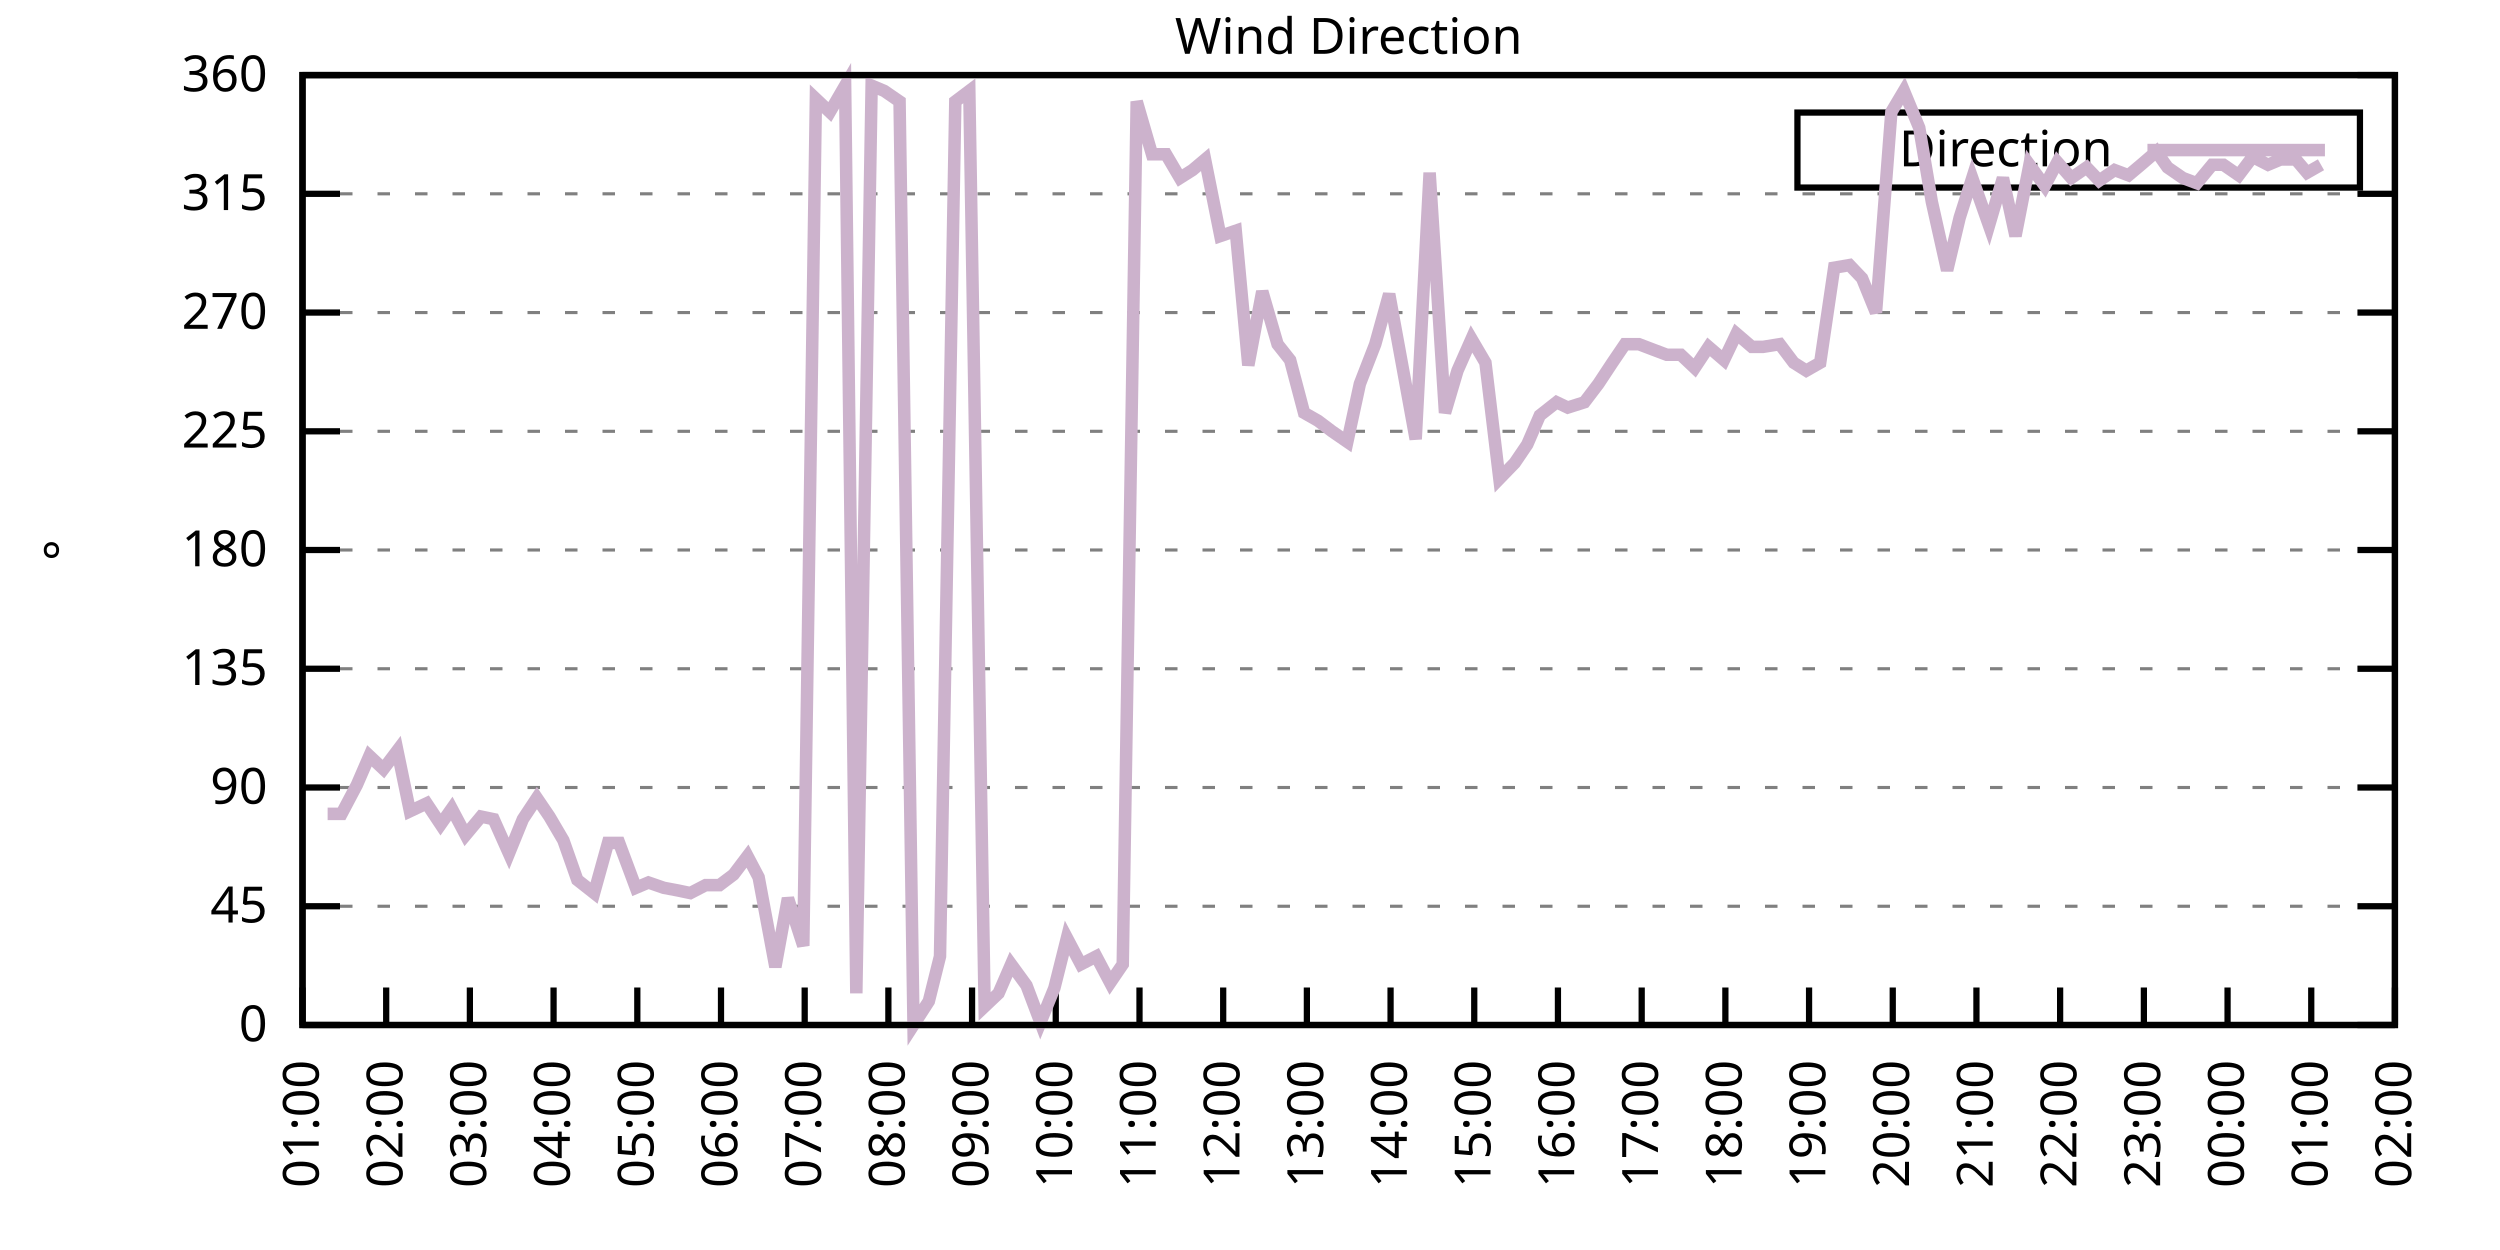
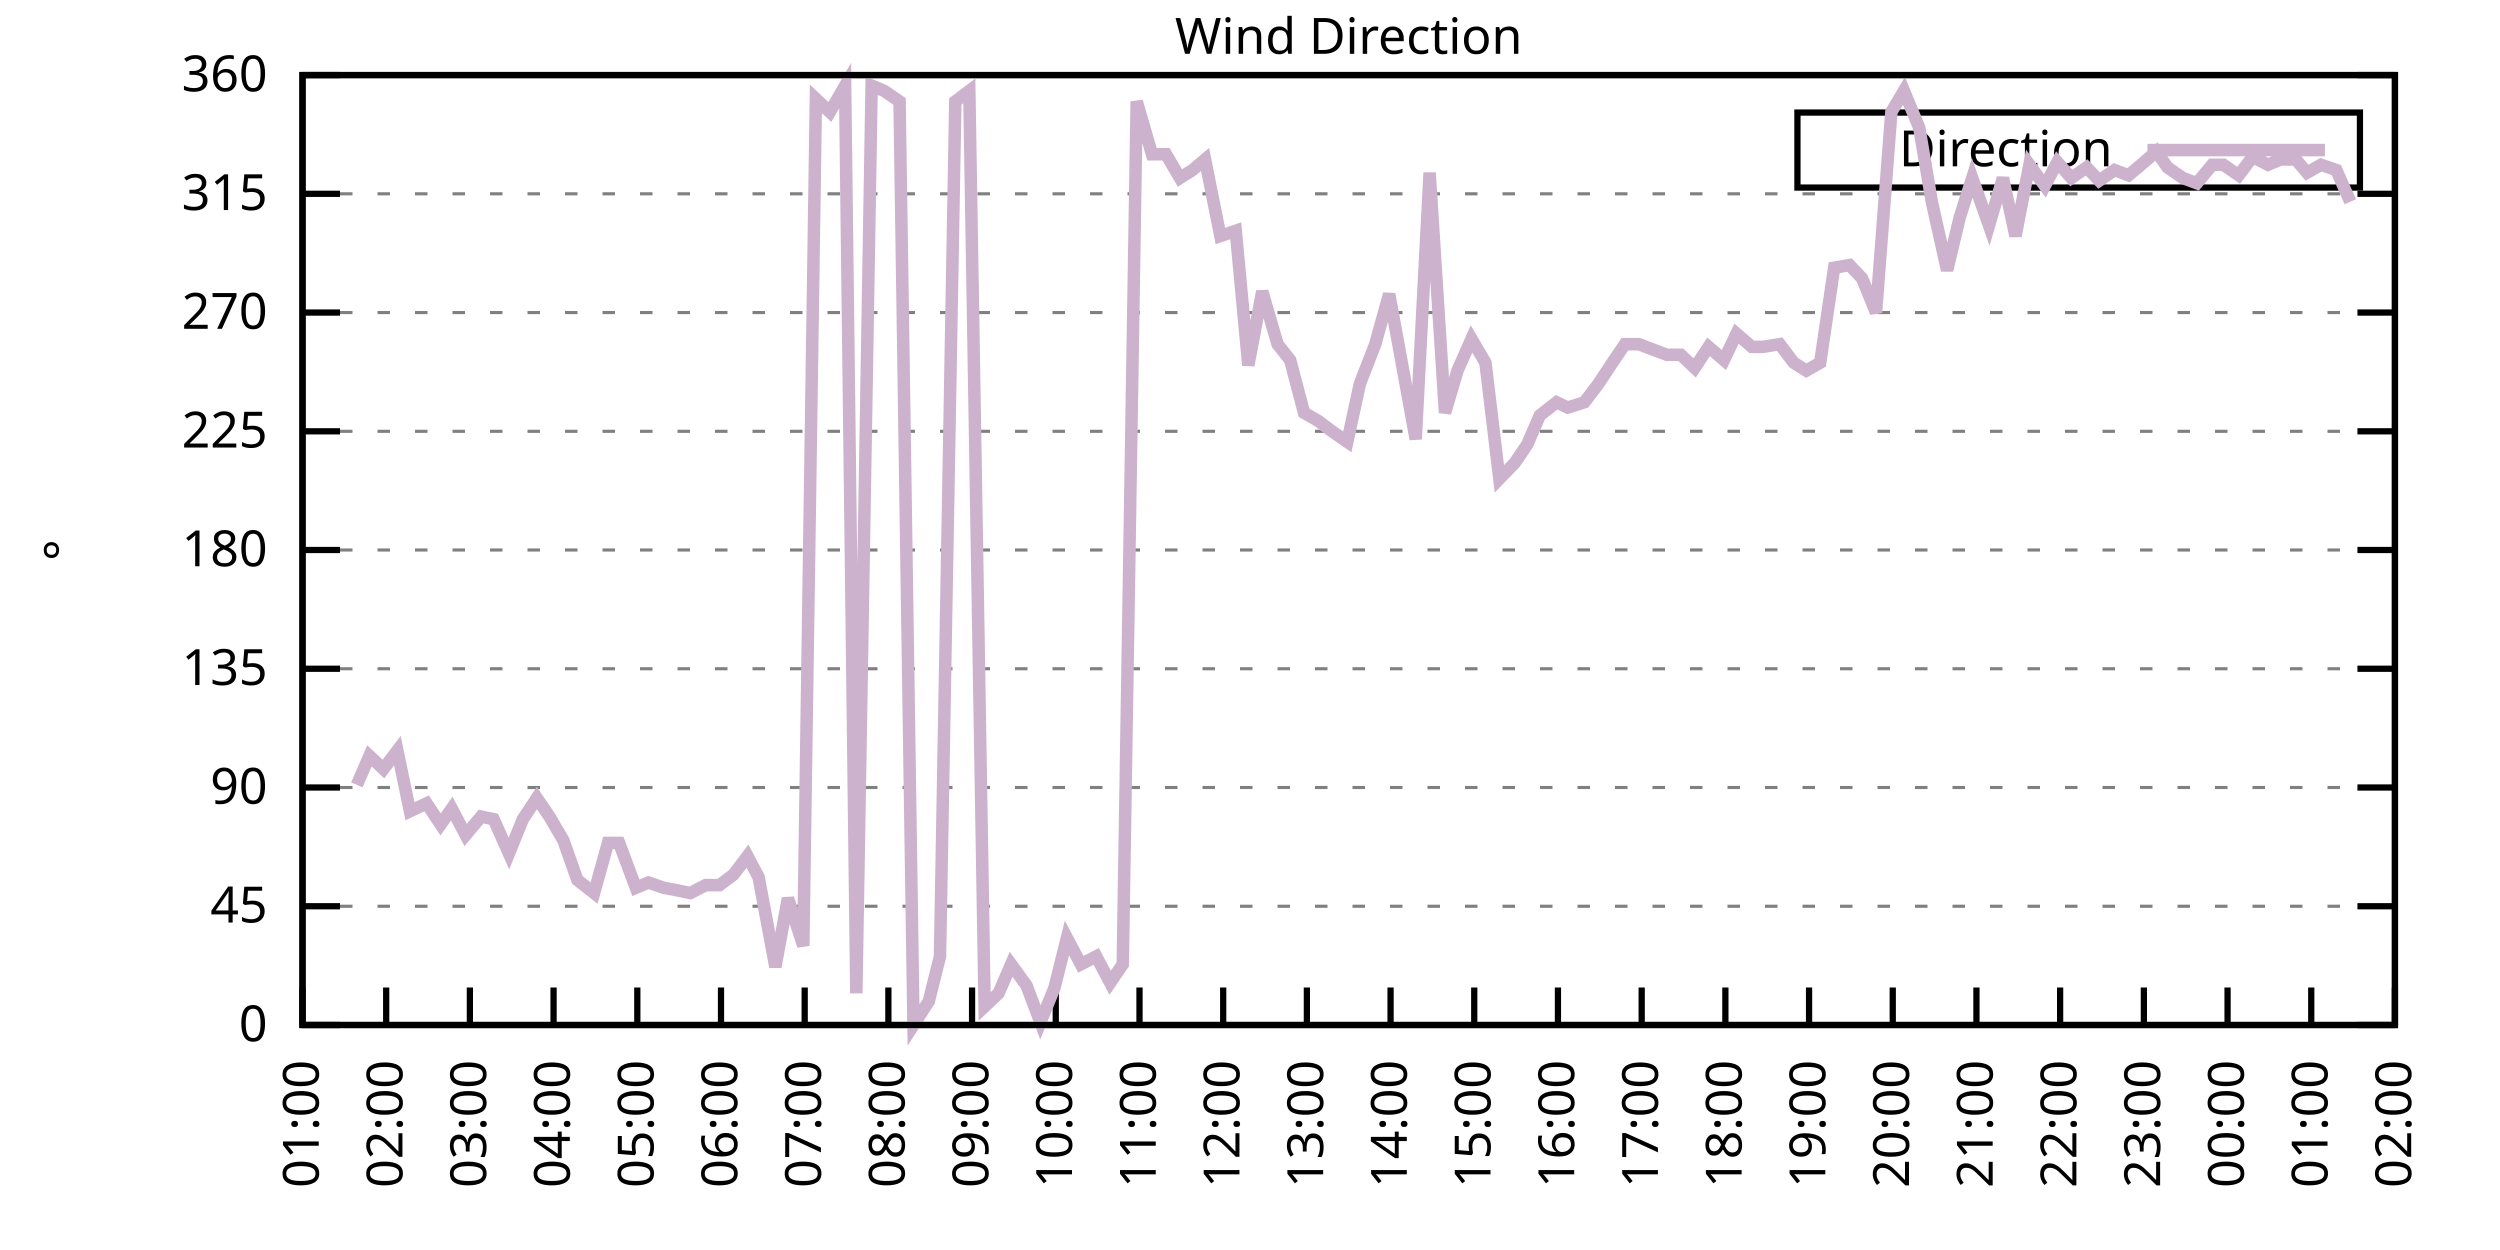
<svg xmlns="http://www.w3.org/2000/svg" xmlns:xlink="http://www.w3.org/1999/xlink" width="400" height="200" viewBox="0 0 400 200">
  <g id="gnuplot_canvas">
    <rect x="0" y="0" width="400" height="200" fill="none" />
    <defs>
      <circle id="gpDot" r="0.5" stroke-width="0.5" stroke="currentColor" />
      <path id="gpPt0" stroke-width="0.333" stroke="currentColor" d="M-1,0 h2 M0,-1 v2" />
      <path id="gpPt1" stroke-width="0.333" stroke="currentColor" d="M-1,-1 L1,1 M1,-1 L-1,1" />
      <path id="gpPt2" stroke-width="0.333" stroke="currentColor" d="M-1,0 L1,0 M0,-1 L0,1 M-1,-1 L1,1 M-1,1 L1,-1" />
      <rect id="gpPt3" stroke-width="0.333" stroke="currentColor" x="-1" y="-1" width="2" height="2" />
      <rect id="gpPt4" stroke-width="0.333" stroke="currentColor" fill="currentColor" x="-1" y="-1" width="2" height="2" />
      <circle id="gpPt5" stroke-width="0.333" stroke="currentColor" cx="0" cy="0" r="1" />
      <use xlink:href="#gpPt5" id="gpPt6" fill="currentColor" stroke="none" />
      <path id="gpPt7" stroke-width="0.333" stroke="currentColor" d="M0,-1.33 L-1.33,0.67 L1.33,0.67 z" />
      <use xlink:href="#gpPt7" id="gpPt8" fill="currentColor" stroke="none" />
      <use xlink:href="#gpPt7" id="gpPt9" stroke="currentColor" transform="rotate(180)" />
      <use xlink:href="#gpPt9" id="gpPt10" fill="currentColor" stroke="none" />
      <use xlink:href="#gpPt3" id="gpPt11" stroke="currentColor" transform="rotate(45)" />
      <use xlink:href="#gpPt11" id="gpPt12" fill="currentColor" stroke="none" />
      <path id="gpPt13" stroke-width="0.333" stroke="currentColor" d="M0,1.330 L1.265,0.411 L0.782,-1.067 L-0.782,-1.076 L-1.265,0.411 z" />
      <use xlink:href="#gpPt13" id="gpPt14" fill="currentColor" stroke="none" />
      <filter id="textbox" filterUnits="objectBoundingBox" x="0" y="0" height="1" width="1">
        <feFlood flood-color="white" flood-opacity="1" result="bgnd" />
        <feComposite in="SourceGraphic" in2="bgnd" operator="atop" />
      </filter>
      <filter id="greybox" filterUnits="objectBoundingBox" x="0" y="0" height="1" width="1">
        <feFlood flood-color="lightgrey" flood-opacity="1" result="grey" />
        <feComposite in="SourceGraphic" in2="grey" operator="atop" />
      </filter>
    </defs>
    <g fill="none" color="white" stroke="currentColor" stroke-width="1.00" stroke-linecap="butt" stroke-linejoin="miter">
</g>
    <g fill="none" color="black" stroke="currentColor" stroke-width="1.00" stroke-linecap="butt" stroke-linejoin="miter">
      <g stroke="none" shape-rendering="crispEdges">
        <polygon fill="rgb(255, 255, 255)" points="48.40,164.00 383.18,164.00 383.18,12.02 48.40,12.02 " />
      </g>
    </g>
    <g fill="none" color="black" stroke="currentColor" stroke-width="1.00" stroke-linecap="butt" stroke-linejoin="miter">
</g>
    <g fill="none" color="black" stroke="black" stroke-width="0.50" stroke-linecap="butt" stroke-linejoin="miter">
</g>
    <g fill="none" color="gray" stroke="currentColor" stroke-width="0.50" stroke-linecap="butt" stroke-linejoin="miter">
      <path stroke="gray" stroke-dasharray="2,4" class="gridline" d="M48.40,164.00 L383.19,164.00  " />
    </g>
    <g fill="none" color="gray" stroke="gray" stroke-width="1.00" stroke-linecap="butt" stroke-linejoin="miter">
</g>
    <g fill="none" color="black" stroke="currentColor" stroke-width="1.00" stroke-linecap="butt" stroke-linejoin="miter">
      <path stroke="black" d="M48.40,164.00 L54.40,164.00 M383.19,164.00 L377.19,164.00  " />
      <g transform="translate(42.80,166.60)" stroke="none" fill="black" font-family="Sans" font-size="8.00" text-anchor="end">
        <text>
          <tspan font-family="Sans"> 0</tspan>
        </text>
      </g>
    </g>
    <g fill="none" color="black" stroke="currentColor" stroke-width="1.00" stroke-linecap="butt" stroke-linejoin="miter">
</g>
    <g fill="none" color="black" stroke="black" stroke-width="0.50" stroke-linecap="butt" stroke-linejoin="miter">
</g>
    <g fill="none" color="gray" stroke="currentColor" stroke-width="0.50" stroke-linecap="butt" stroke-linejoin="miter">
      <path stroke="gray" stroke-dasharray="2,4" class="gridline" d="M48.40,145.00 L383.19,145.00  " />
    </g>
    <g fill="none" color="gray" stroke="gray" stroke-width="1.00" stroke-linecap="butt" stroke-linejoin="miter">
</g>
    <g fill="none" color="black" stroke="currentColor" stroke-width="1.00" stroke-linecap="butt" stroke-linejoin="miter">
      <path stroke="black" d="M48.40,145.00 L54.40,145.00 M383.19,145.00 L377.19,145.00  " />
      <g transform="translate(42.80,147.60)" stroke="none" fill="black" font-family="Sans" font-size="8.00" text-anchor="end">
        <text>
          <tspan font-family="Sans"> 45</tspan>
        </text>
      </g>
    </g>
    <g fill="none" color="black" stroke="currentColor" stroke-width="1.00" stroke-linecap="butt" stroke-linejoin="miter">
</g>
    <g fill="none" color="black" stroke="black" stroke-width="0.50" stroke-linecap="butt" stroke-linejoin="miter">
</g>
    <g fill="none" color="gray" stroke="currentColor" stroke-width="0.50" stroke-linecap="butt" stroke-linejoin="miter">
      <path stroke="gray" stroke-dasharray="2,4" class="gridline" d="M48.40,126.00 L383.19,126.00  " />
    </g>
    <g fill="none" color="gray" stroke="gray" stroke-width="1.00" stroke-linecap="butt" stroke-linejoin="miter">
</g>
    <g fill="none" color="black" stroke="currentColor" stroke-width="1.00" stroke-linecap="butt" stroke-linejoin="miter">
      <path stroke="black" d="M48.40,126.00 L54.40,126.00 M383.19,126.00 L377.19,126.00  " />
      <g transform="translate(42.80,128.60)" stroke="none" fill="black" font-family="Sans" font-size="8.00" text-anchor="end">
        <text>
          <tspan font-family="Sans"> 90</tspan>
        </text>
      </g>
    </g>
    <g fill="none" color="black" stroke="currentColor" stroke-width="1.00" stroke-linecap="butt" stroke-linejoin="miter">
</g>
    <g fill="none" color="black" stroke="black" stroke-width="0.50" stroke-linecap="butt" stroke-linejoin="miter">
</g>
    <g fill="none" color="gray" stroke="currentColor" stroke-width="0.50" stroke-linecap="butt" stroke-linejoin="miter">
      <path stroke="gray" stroke-dasharray="2,4" class="gridline" d="M48.40,107.00 L383.19,107.00  " />
    </g>
    <g fill="none" color="gray" stroke="gray" stroke-width="1.00" stroke-linecap="butt" stroke-linejoin="miter">
</g>
    <g fill="none" color="black" stroke="currentColor" stroke-width="1.00" stroke-linecap="butt" stroke-linejoin="miter">
      <path stroke="black" d="M48.40,107.00 L54.40,107.00 M383.19,107.00 L377.19,107.00  " />
      <g transform="translate(42.80,109.60)" stroke="none" fill="black" font-family="Sans" font-size="8.00" text-anchor="end">
        <text>
          <tspan font-family="Sans"> 135</tspan>
        </text>
      </g>
    </g>
    <g fill="none" color="black" stroke="currentColor" stroke-width="1.00" stroke-linecap="butt" stroke-linejoin="miter">
</g>
    <g fill="none" color="black" stroke="black" stroke-width="0.50" stroke-linecap="butt" stroke-linejoin="miter">
</g>
    <g fill="none" color="gray" stroke="currentColor" stroke-width="0.50" stroke-linecap="butt" stroke-linejoin="miter">
      <path stroke="gray" stroke-dasharray="2,4" class="gridline" d="M48.40,88.00 L383.19,88.00  " />
    </g>
    <g fill="none" color="gray" stroke="gray" stroke-width="1.00" stroke-linecap="butt" stroke-linejoin="miter">
</g>
    <g fill="none" color="black" stroke="currentColor" stroke-width="1.00" stroke-linecap="butt" stroke-linejoin="miter">
      <path stroke="black" d="M48.40,88.00 L54.40,88.00 M383.19,88.00 L377.19,88.00  " />
      <g transform="translate(42.80,90.60)" stroke="none" fill="black" font-family="Sans" font-size="8.00" text-anchor="end">
        <text>
          <tspan font-family="Sans"> 180</tspan>
        </text>
      </g>
    </g>
    <g fill="none" color="black" stroke="currentColor" stroke-width="1.00" stroke-linecap="butt" stroke-linejoin="miter">
</g>
    <g fill="none" color="black" stroke="black" stroke-width="0.50" stroke-linecap="butt" stroke-linejoin="miter">
</g>
    <g fill="none" color="gray" stroke="currentColor" stroke-width="0.50" stroke-linecap="butt" stroke-linejoin="miter">
      <path stroke="gray" stroke-dasharray="2,4" class="gridline" d="M48.40,69.01 L383.19,69.01  " />
    </g>
    <g fill="none" color="gray" stroke="gray" stroke-width="1.00" stroke-linecap="butt" stroke-linejoin="miter">
</g>
    <g fill="none" color="black" stroke="currentColor" stroke-width="1.00" stroke-linecap="butt" stroke-linejoin="miter">
      <path stroke="black" d="M48.40,69.01 L54.40,69.01 M383.19,69.01 L377.19,69.01  " />
      <g transform="translate(42.80,71.61)" stroke="none" fill="black" font-family="Sans" font-size="8.00" text-anchor="end">
        <text>
          <tspan font-family="Sans"> 225</tspan>
        </text>
      </g>
    </g>
    <g fill="none" color="black" stroke="currentColor" stroke-width="1.00" stroke-linecap="butt" stroke-linejoin="miter">
</g>
    <g fill="none" color="black" stroke="black" stroke-width="0.50" stroke-linecap="butt" stroke-linejoin="miter">
</g>
    <g fill="none" color="gray" stroke="currentColor" stroke-width="0.50" stroke-linecap="butt" stroke-linejoin="miter">
      <path stroke="gray" stroke-dasharray="2,4" class="gridline" d="M48.40,50.01 L383.19,50.01  " />
    </g>
    <g fill="none" color="gray" stroke="gray" stroke-width="1.00" stroke-linecap="butt" stroke-linejoin="miter">
</g>
    <g fill="none" color="black" stroke="currentColor" stroke-width="1.00" stroke-linecap="butt" stroke-linejoin="miter">
      <path stroke="black" d="M48.40,50.01 L54.40,50.01 M383.19,50.01 L377.19,50.01  " />
      <g transform="translate(42.80,52.61)" stroke="none" fill="black" font-family="Sans" font-size="8.00" text-anchor="end">
        <text>
          <tspan font-family="Sans"> 270</tspan>
        </text>
      </g>
    </g>
    <g fill="none" color="black" stroke="currentColor" stroke-width="1.00" stroke-linecap="butt" stroke-linejoin="miter">
</g>
    <g fill="none" color="black" stroke="black" stroke-width="0.50" stroke-linecap="butt" stroke-linejoin="miter">
</g>
    <g fill="none" color="gray" stroke="currentColor" stroke-width="0.50" stroke-linecap="butt" stroke-linejoin="miter">
      <path stroke="gray" stroke-dasharray="2,4" class="gridline" d="M48.40,31.01 L383.19,31.01  " />
    </g>
    <g fill="none" color="gray" stroke="gray" stroke-width="1.00" stroke-linecap="butt" stroke-linejoin="miter">
</g>
    <g fill="none" color="black" stroke="currentColor" stroke-width="1.00" stroke-linecap="butt" stroke-linejoin="miter">
      <path stroke="black" d="M48.40,31.01 L54.40,31.01 M383.19,31.01 L377.19,31.01  " />
      <g transform="translate(42.80,33.61)" stroke="none" fill="black" font-family="Sans" font-size="8.00" text-anchor="end">
        <text>
          <tspan font-family="Sans"> 315</tspan>
        </text>
      </g>
    </g>
    <g fill="none" color="black" stroke="currentColor" stroke-width="1.00" stroke-linecap="butt" stroke-linejoin="miter">
</g>
    <g fill="none" color="black" stroke="black" stroke-width="0.50" stroke-linecap="butt" stroke-linejoin="miter">
</g>
    <g fill="none" color="gray" stroke="currentColor" stroke-width="0.50" stroke-linecap="butt" stroke-linejoin="miter">
      <path stroke="gray" stroke-dasharray="2,4" class="gridline" d="M48.40,12.01 L383.19,12.01  " />
    </g>
    <g fill="none" color="gray" stroke="gray" stroke-width="1.00" stroke-linecap="butt" stroke-linejoin="miter">
</g>
    <g fill="none" color="black" stroke="currentColor" stroke-width="1.00" stroke-linecap="butt" stroke-linejoin="miter">
      <path stroke="black" d="M48.40,12.01 L54.40,12.01 M383.19,12.01 L377.19,12.01  " />
      <g transform="translate(42.80,14.61)" stroke="none" fill="black" font-family="Sans" font-size="8.00" text-anchor="end">
        <text>
          <tspan font-family="Sans"> 360</tspan>
        </text>
      </g>
    </g>
    <g fill="none" color="black" stroke="currentColor" stroke-width="1.00" stroke-linecap="butt" stroke-linejoin="miter">
      <path stroke="black" d="M48.40,164.00 L48.40,158.00  " />
      <g transform="translate(51.00,169.60) rotate(270.00)" stroke="none" fill="black" font-family="Sans" font-size="8.00" text-anchor="end">
        <text>
          <tspan font-family="Sans">01:00</tspan>
        </text>
      </g>
    </g>
    <g fill="none" color="black" stroke="currentColor" stroke-width="1.00" stroke-linecap="butt" stroke-linejoin="miter">
      <path stroke="black" d="M61.79,164.00 L61.79,158.00  " />
      <g transform="translate(64.39,169.60) rotate(270.00)" stroke="none" fill="black" font-family="Sans" font-size="8.00" text-anchor="end">
        <text>
          <tspan font-family="Sans">02:00</tspan>
        </text>
      </g>
    </g>
    <g fill="none" color="black" stroke="currentColor" stroke-width="1.00" stroke-linecap="butt" stroke-linejoin="miter">
      <path stroke="black" d="M75.18,164.00 L75.18,158.00  " />
      <g transform="translate(77.78,169.60) rotate(270.00)" stroke="none" fill="black" font-family="Sans" font-size="8.00" text-anchor="end">
        <text>
          <tspan font-family="Sans">03:00</tspan>
        </text>
      </g>
    </g>
    <g fill="none" color="black" stroke="currentColor" stroke-width="1.00" stroke-linecap="butt" stroke-linejoin="miter">
      <path stroke="black" d="M88.57,164.00 L88.57,158.00  " />
      <g transform="translate(91.17,169.60) rotate(270.00)" stroke="none" fill="black" font-family="Sans" font-size="8.00" text-anchor="end">
        <text>
          <tspan font-family="Sans">04:00</tspan>
        </text>
      </g>
    </g>
    <g fill="none" color="black" stroke="currentColor" stroke-width="1.00" stroke-linecap="butt" stroke-linejoin="miter">
      <path stroke="black" d="M101.97,164.00 L101.97,158.00  " />
      <g transform="translate(104.57,169.60) rotate(270.00)" stroke="none" fill="black" font-family="Sans" font-size="8.00" text-anchor="end">
        <text>
          <tspan font-family="Sans">05:00</tspan>
        </text>
      </g>
    </g>
    <g fill="none" color="black" stroke="currentColor" stroke-width="1.00" stroke-linecap="butt" stroke-linejoin="miter">
      <path stroke="black" d="M115.36,164.00 L115.36,158.00  " />
      <g transform="translate(117.96,169.60) rotate(270.00)" stroke="none" fill="black" font-family="Sans" font-size="8.00" text-anchor="end">
        <text>
          <tspan font-family="Sans">06:00</tspan>
        </text>
      </g>
    </g>
    <g fill="none" color="black" stroke="currentColor" stroke-width="1.00" stroke-linecap="butt" stroke-linejoin="miter">
      <path stroke="black" d="M128.75,164.00 L128.75,158.00  " />
      <g transform="translate(131.35,169.60) rotate(270.00)" stroke="none" fill="black" font-family="Sans" font-size="8.00" text-anchor="end">
        <text>
          <tspan font-family="Sans">07:00</tspan>
        </text>
      </g>
    </g>
    <g fill="none" color="black" stroke="currentColor" stroke-width="1.00" stroke-linecap="butt" stroke-linejoin="miter">
      <path stroke="black" d="M142.14,164.00 L142.14,158.00  " />
      <g transform="translate(144.74,169.60) rotate(270.00)" stroke="none" fill="black" font-family="Sans" font-size="8.00" text-anchor="end">
        <text>
          <tspan font-family="Sans">08:00</tspan>
        </text>
      </g>
    </g>
    <g fill="none" color="black" stroke="currentColor" stroke-width="1.00" stroke-linecap="butt" stroke-linejoin="miter">
      <path stroke="black" d="M155.53,164.00 L155.53,158.00  " />
      <g transform="translate(158.13,169.60) rotate(270.00)" stroke="none" fill="black" font-family="Sans" font-size="8.00" text-anchor="end">
        <text>
          <tspan font-family="Sans">09:00</tspan>
        </text>
      </g>
    </g>
    <g fill="none" color="black" stroke="currentColor" stroke-width="1.00" stroke-linecap="butt" stroke-linejoin="miter">
      <path stroke="black" d="M168.92,164.00 L168.92,158.00  " />
      <g transform="translate(171.52,169.60) rotate(270.00)" stroke="none" fill="black" font-family="Sans" font-size="8.00" text-anchor="end">
        <text>
          <tspan font-family="Sans">10:00</tspan>
        </text>
      </g>
    </g>
    <g fill="none" color="black" stroke="currentColor" stroke-width="1.00" stroke-linecap="butt" stroke-linejoin="miter">
      <path stroke="black" d="M182.32,164.00 L182.32,158.00  " />
      <g transform="translate(184.92,169.60) rotate(270.00)" stroke="none" fill="black" font-family="Sans" font-size="8.00" text-anchor="end">
        <text>
          <tspan font-family="Sans">11:00</tspan>
        </text>
      </g>
    </g>
    <g fill="none" color="black" stroke="currentColor" stroke-width="1.00" stroke-linecap="butt" stroke-linejoin="miter">
      <path stroke="black" d="M195.71,164.00 L195.71,158.00  " />
      <g transform="translate(198.31,169.60) rotate(270.00)" stroke="none" fill="black" font-family="Sans" font-size="8.00" text-anchor="end">
        <text>
          <tspan font-family="Sans">12:00</tspan>
        </text>
      </g>
    </g>
    <g fill="none" color="black" stroke="currentColor" stroke-width="1.00" stroke-linecap="butt" stroke-linejoin="miter">
      <path stroke="black" d="M209.10,164.00 L209.10,158.00  " />
      <g transform="translate(211.70,169.60) rotate(270.00)" stroke="none" fill="black" font-family="Sans" font-size="8.00" text-anchor="end">
        <text>
          <tspan font-family="Sans">13:00</tspan>
        </text>
      </g>
    </g>
    <g fill="none" color="black" stroke="currentColor" stroke-width="1.00" stroke-linecap="butt" stroke-linejoin="miter">
      <path stroke="black" d="M222.49,164.00 L222.49,158.00  " />
      <g transform="translate(225.09,169.60) rotate(270.00)" stroke="none" fill="black" font-family="Sans" font-size="8.00" text-anchor="end">
        <text>
          <tspan font-family="Sans">14:00</tspan>
        </text>
      </g>
    </g>
    <g fill="none" color="black" stroke="currentColor" stroke-width="1.00" stroke-linecap="butt" stroke-linejoin="miter">
      <path stroke="black" d="M235.88,164.00 L235.88,158.00  " />
      <g transform="translate(238.48,169.60) rotate(270.00)" stroke="none" fill="black" font-family="Sans" font-size="8.00" text-anchor="end">
        <text>
          <tspan font-family="Sans">15:00</tspan>
        </text>
      </g>
    </g>
    <g fill="none" color="black" stroke="currentColor" stroke-width="1.00" stroke-linecap="butt" stroke-linejoin="miter">
      <path stroke="black" d="M249.27,164.00 L249.27,158.00  " />
      <g transform="translate(251.87,169.60) rotate(270.00)" stroke="none" fill="black" font-family="Sans" font-size="8.00" text-anchor="end">
        <text>
          <tspan font-family="Sans">16:00</tspan>
        </text>
      </g>
    </g>
    <g fill="none" color="black" stroke="currentColor" stroke-width="1.00" stroke-linecap="butt" stroke-linejoin="miter">
      <path stroke="black" d="M262.67,164.00 L262.67,158.00  " />
      <g transform="translate(265.27,169.60) rotate(270.00)" stroke="none" fill="black" font-family="Sans" font-size="8.00" text-anchor="end">
        <text>
          <tspan font-family="Sans">17:00</tspan>
        </text>
      </g>
    </g>
    <g fill="none" color="black" stroke="currentColor" stroke-width="1.00" stroke-linecap="butt" stroke-linejoin="miter">
      <path stroke="black" d="M276.06,164.00 L276.06,158.00  " />
      <g transform="translate(278.66,169.60) rotate(270.00)" stroke="none" fill="black" font-family="Sans" font-size="8.00" text-anchor="end">
        <text>
          <tspan font-family="Sans">18:00</tspan>
        </text>
      </g>
    </g>
    <g fill="none" color="black" stroke="currentColor" stroke-width="1.00" stroke-linecap="butt" stroke-linejoin="miter">
      <path stroke="black" d="M289.45,164.00 L289.45,158.00  " />
      <g transform="translate(292.05,169.60) rotate(270.00)" stroke="none" fill="black" font-family="Sans" font-size="8.00" text-anchor="end">
        <text>
          <tspan font-family="Sans">19:00</tspan>
        </text>
      </g>
    </g>
    <g fill="none" color="black" stroke="currentColor" stroke-width="1.00" stroke-linecap="butt" stroke-linejoin="miter">
      <path stroke="black" d="M302.84,164.00 L302.84,158.00  " />
      <g transform="translate(305.44,169.60) rotate(270.00)" stroke="none" fill="black" font-family="Sans" font-size="8.00" text-anchor="end">
        <text>
          <tspan font-family="Sans">20:00</tspan>
        </text>
      </g>
    </g>
    <g fill="none" color="black" stroke="currentColor" stroke-width="1.00" stroke-linecap="butt" stroke-linejoin="miter">
      <path stroke="black" d="M316.23,164.00 L316.23,158.00  " />
      <g transform="translate(318.83,169.60) rotate(270.00)" stroke="none" fill="black" font-family="Sans" font-size="8.00" text-anchor="end">
        <text>
          <tspan font-family="Sans">21:00</tspan>
        </text>
      </g>
    </g>
    <g fill="none" color="black" stroke="currentColor" stroke-width="1.00" stroke-linecap="butt" stroke-linejoin="miter">
      <path stroke="black" d="M329.62,164.00 L329.62,158.00  " />
      <g transform="translate(332.22,169.60) rotate(270.00)" stroke="none" fill="black" font-family="Sans" font-size="8.00" text-anchor="end">
        <text>
          <tspan font-family="Sans">22:00</tspan>
        </text>
      </g>
    </g>
    <g fill="none" color="black" stroke="currentColor" stroke-width="1.00" stroke-linecap="butt" stroke-linejoin="miter">
      <path stroke="black" d="M343.02,164.00 L343.02,158.00  " />
      <g transform="translate(345.62,169.60) rotate(270.00)" stroke="none" fill="black" font-family="Sans" font-size="8.00" text-anchor="end">
        <text>
          <tspan font-family="Sans">23:00</tspan>
        </text>
      </g>
    </g>
    <g fill="none" color="black" stroke="currentColor" stroke-width="1.00" stroke-linecap="butt" stroke-linejoin="miter">
      <path stroke="black" d="M356.41,164.00 L356.41,158.00  " />
      <g transform="translate(359.01,169.60) rotate(270.00)" stroke="none" fill="black" font-family="Sans" font-size="8.00" text-anchor="end">
        <text>
          <tspan font-family="Sans">00:00</tspan>
        </text>
      </g>
    </g>
    <g fill="none" color="black" stroke="currentColor" stroke-width="1.00" stroke-linecap="butt" stroke-linejoin="miter">
      <path stroke="black" d="M369.80,164.00 L369.80,158.00  " />
      <g transform="translate(372.40,169.60) rotate(270.00)" stroke="none" fill="black" font-family="Sans" font-size="8.00" text-anchor="end">
        <text>
          <tspan font-family="Sans">01:00</tspan>
        </text>
      </g>
    </g>
    <g fill="none" color="black" stroke="currentColor" stroke-width="1.00" stroke-linecap="butt" stroke-linejoin="miter">
      <path stroke="black" d="M383.19,164.00 L383.19,158.00  " />
      <g transform="translate(385.79,169.60) rotate(270.00)" stroke="none" fill="black" font-family="Sans" font-size="8.00" text-anchor="end">
        <text>
          <tspan font-family="Sans">02:00</tspan>
        </text>
      </g>
    </g>
    <g fill="none" color="black" stroke="currentColor" stroke-width="1.00" stroke-linecap="butt" stroke-linejoin="miter">
</g>
    <g fill="none" color="black" stroke="currentColor" stroke-width="1.00" stroke-linecap="butt" stroke-linejoin="miter">
      <path stroke="black" d="M48.40,12.01 L48.40,164.00 L383.19,164.00 L383.19,12.01 L48.40,12.01 Z  " />
    </g>
    <g fill="none" color="black" stroke="currentColor" stroke-width="1.00" stroke-linecap="butt" stroke-linejoin="miter">
</g>
    <g fill="none" color="black" stroke="currentColor" stroke-width="1.00" stroke-linecap="butt" stroke-linejoin="miter">
      <path stroke="black" d="M287.59,30.01 L287.59,18.01 L377.59,18.01 L377.59,30.01 L287.59,30.01 Z  " />
    </g>
    <g id="Wind_direction_plot_1">
      <g fill="none" color="white" stroke="black" stroke-width="2.00" stroke-linecap="butt" stroke-linejoin="miter">
</g>
      <g fill="none" color="black" stroke="currentColor" stroke-width="2.00" stroke-linecap="butt" stroke-linejoin="miter">
        <g transform="translate(337.99,26.61)" stroke="none" fill="black" font-family="Sans" font-size="8.00" text-anchor="end">
          <text>
            <tspan font-family="Sans">Direction</tspan>
          </text>
        </g>
      </g>
      <g fill="none" color="black" stroke="currentColor" stroke-width="2.00" stroke-linecap="butt" stroke-linejoin="miter">
-         <path stroke="rgb(204, 178, 204)" d="M343.59,24.01 L371.99,24.01 M52.42,130.22 L54.65,130.22 L57.10,125.58 L59.11,120.94 L61.35,123.05 L63.58,120.09   L65.59,129.80 L68.26,128.54 L70.50,131.91 L72.28,129.38 L74.51,133.60 L76.97,130.65 L78.98,131.07 L81.43,136.56   L83.66,131.07 L85.90,127.69 L87.91,130.65 L90.14,134.45 L92.37,140.78 L95.05,142.89 L97.28,134.87 L99.06,134.87   L101.74,142.05 L103.75,141.20 L106.21,142.05 L108.44,142.47 L110.45,142.89 L112.90,141.62 L115.13,141.62 L117.37,139.93   L119.60,136.98 L121.38,140.36 L124.06,154.71 L126.07,143.73 L128.53,151.33 L130.54,15.81 L132.77,17.92 L135.22,13.70   L137.01,158.93 L139.46,13.70 L141.47,14.54 L143.93,16.23 L146.16,164.00 L148.61,160.20 L150.40,153.02 L152.85,16.23   L155.09,14.54 L157.54,161.04 L159.77,158.93 L161.78,154.29 L164.24,157.67 L166.47,163.58 L168.70,158.09 L170.71,150.07   L172.94,154.29 L175.40,153.02 L177.63,157.24 L179.64,154.29 L181.87,16.23 L184.32,24.68 L186.56,24.68 L188.79,28.48   L190.80,27.21 L192.81,25.52 L195.26,37.76 L197.72,36.92 L199.73,58.45 L201.96,46.63 L204.41,55.07 L206.42,57.61   L208.65,66.05 L210.88,67.32 L213.12,69.01 L215.57,70.70 L217.58,61.41 L220.04,55.07 L222.27,47.05 L224.28,58.03   L226.51,70.27 L228.74,27.63 L231.20,66.05 L233.20,59.30 L235.44,54.23 L237.67,58.03 L239.90,76.61 L242.36,74.07   L244.36,71.12 L246.37,66.47 L249.05,64.36 L250.84,65.21 L253.51,64.36 L255.75,61.41 L257.98,58.03 L259.99,55.07   L262.22,55.07 L264.45,55.92 L266.68,56.76 L268.92,56.76 L271.15,58.87 L273.38,55.50 L275.83,57.61 L277.84,53.39   L280.30,55.50 L282.08,55.50 L284.76,55.07 L286.99,58.03 L289.00,59.30 L291.23,58.03 L293.47,42.83 L295.92,42.41   L297.93,44.52 L300.16,50.01 L302.62,17.92 L304.63,14.54 L307.08,20.45 L309.09,32.28 L311.54,43.25 L313.55,34.81   L315.56,28.48 L318.24,36.08 L320.47,28.48 L322.48,37.76 L324.71,26.36 L327.17,29.74 L329.18,25.94 L331.41,28.48   L333.86,26.79 L335.87,28.90 L338.33,27.21 L340.56,28.05 L342.57,26.36 L345.02,24.25 L346.81,26.79 L349.26,28.48   L351.50,29.32 L353.95,26.36 L355.74,26.36 L358.19,28.05 L360.42,25.10 L362.88,26.36 L364.89,25.52 L367.34,25.52   L369.13,27.63 L371.36,26.36  " />
+         <path stroke="rgb(204, 178, 204)" d="M343.59,24.01 L371.99,24.01 M57.10,125.58 L59.11,120.94 L61.35,123.05 L63.58,120.09 L65.59,129.80 L68.26,128.54   L70.50,131.91 L72.28,129.38 L74.51,133.60 L76.97,130.65 L78.98,131.07 L81.43,136.56 L83.66,131.07 L85.90,127.69   L87.91,130.65 L90.14,134.45 L92.37,140.78 L95.05,142.89 L97.28,134.87 L99.06,134.87 L101.74,142.05 L103.75,141.20   L106.21,142.05 L108.44,142.47 L110.45,142.89 L112.90,141.62 L115.13,141.62 L117.37,139.93 L119.60,136.98 L121.38,140.36   L124.06,154.71 L126.07,143.73 L128.53,151.33 L130.54,15.81 L132.77,17.92 L135.22,13.70 L137.01,158.93 L139.46,13.70   L141.47,14.54 L143.93,16.23 L146.16,164.00 L148.61,160.20 L150.40,153.02 L152.85,16.23 L155.09,14.54 L157.54,161.04   L159.77,158.93 L161.78,154.29 L164.24,157.67 L166.47,163.58 L168.70,158.09 L170.71,150.07 L172.94,154.29 L175.40,153.02   L177.63,157.24 L179.64,154.29 L181.87,16.23 L184.32,24.68 L186.56,24.68 L188.79,28.48 L190.80,27.21 L192.81,25.52   L195.26,37.76 L197.72,36.92 L199.73,58.45 L201.96,46.63 L204.41,55.07 L206.42,57.61 L208.65,66.05 L210.88,67.32   L213.12,69.01 L215.57,70.70 L217.58,61.41 L220.04,55.07 L222.27,47.05 L224.28,58.03 L226.51,70.27 L228.74,27.63   L231.20,66.05 L233.20,59.30 L235.44,54.23 L237.67,58.03 L239.90,76.61 L242.36,74.07 L244.36,71.12 L246.37,66.47   L249.05,64.36 L250.84,65.21 L253.51,64.36 L255.75,61.41 L257.98,58.03 L259.99,55.07 L262.22,55.07 L264.45,55.92   L266.68,56.76 L268.92,56.76 L271.15,58.87 L273.38,55.50 L275.83,57.61 L277.84,53.39 L280.30,55.50 L282.08,55.50   L284.76,55.07 L286.99,58.03 L289.00,59.30 L291.23,58.03 L293.47,42.83 L295.92,42.41 L297.93,44.52 L300.16,50.01   L302.62,17.92 L304.63,14.54 L307.08,20.45 L309.09,32.28 L311.54,43.25 L313.55,34.81 L315.56,28.48 L318.24,36.08   L320.47,28.48 L322.48,37.76 L324.71,26.36 L327.17,29.74 L329.18,25.94 L331.41,28.48 L333.86,26.79 L335.87,28.90   L338.33,27.21 L340.56,28.05 L342.57,26.36 L345.02,24.25 L346.81,26.79 L349.26,28.48 L351.50,29.32 L353.95,26.36   L355.74,26.36 L358.19,28.05 L360.42,25.10 L362.88,26.36 L364.89,25.52 L367.34,25.52 L369.13,27.63 L371.36,26.36   L373.82,27.21 L376.05,32.28  " />
      </g>
    </g>
    <g fill="none" color="black" stroke="currentColor" stroke-width="2.00" stroke-linecap="butt" stroke-linejoin="miter">
</g>
    <g fill="none" color="black" stroke="black" stroke-width="1.00" stroke-linecap="butt" stroke-linejoin="miter">
</g>
    <g fill="none" color="black" stroke="currentColor" stroke-width="1.00" stroke-linecap="butt" stroke-linejoin="miter">
      <path stroke="black" d="M48.40,12.01 L48.40,164.00 L383.19,164.00 L383.19,12.01 L48.40,12.01 Z  " />
      <g transform="translate(12.80,88.01) rotate(270.00)" stroke="none" fill="black" font-family="Sans" font-size="8.00" text-anchor="middle">
        <text>
          <tspan font-family="Sans">°</tspan>
        </text>
      </g>
    </g>
    <g fill="none" color="black" stroke="currentColor" stroke-width="1.00" stroke-linecap="butt" stroke-linejoin="miter">
</g>
    <g fill="none" color="black" stroke="currentColor" stroke-width="1.00" stroke-linecap="butt" stroke-linejoin="miter">
      <g transform="translate(215.79,8.61)" stroke="none" fill="black" font-family="Sans" font-size="8.00" text-anchor="middle">
        <text>
          <tspan font-family="Sans">Wind Direction</tspan>
        </text>
      </g>
    </g>
    <g fill="none" color="black" stroke="currentColor" stroke-width="1.00" stroke-linecap="butt" stroke-linejoin="miter">
</g>
  </g>
</svg>
